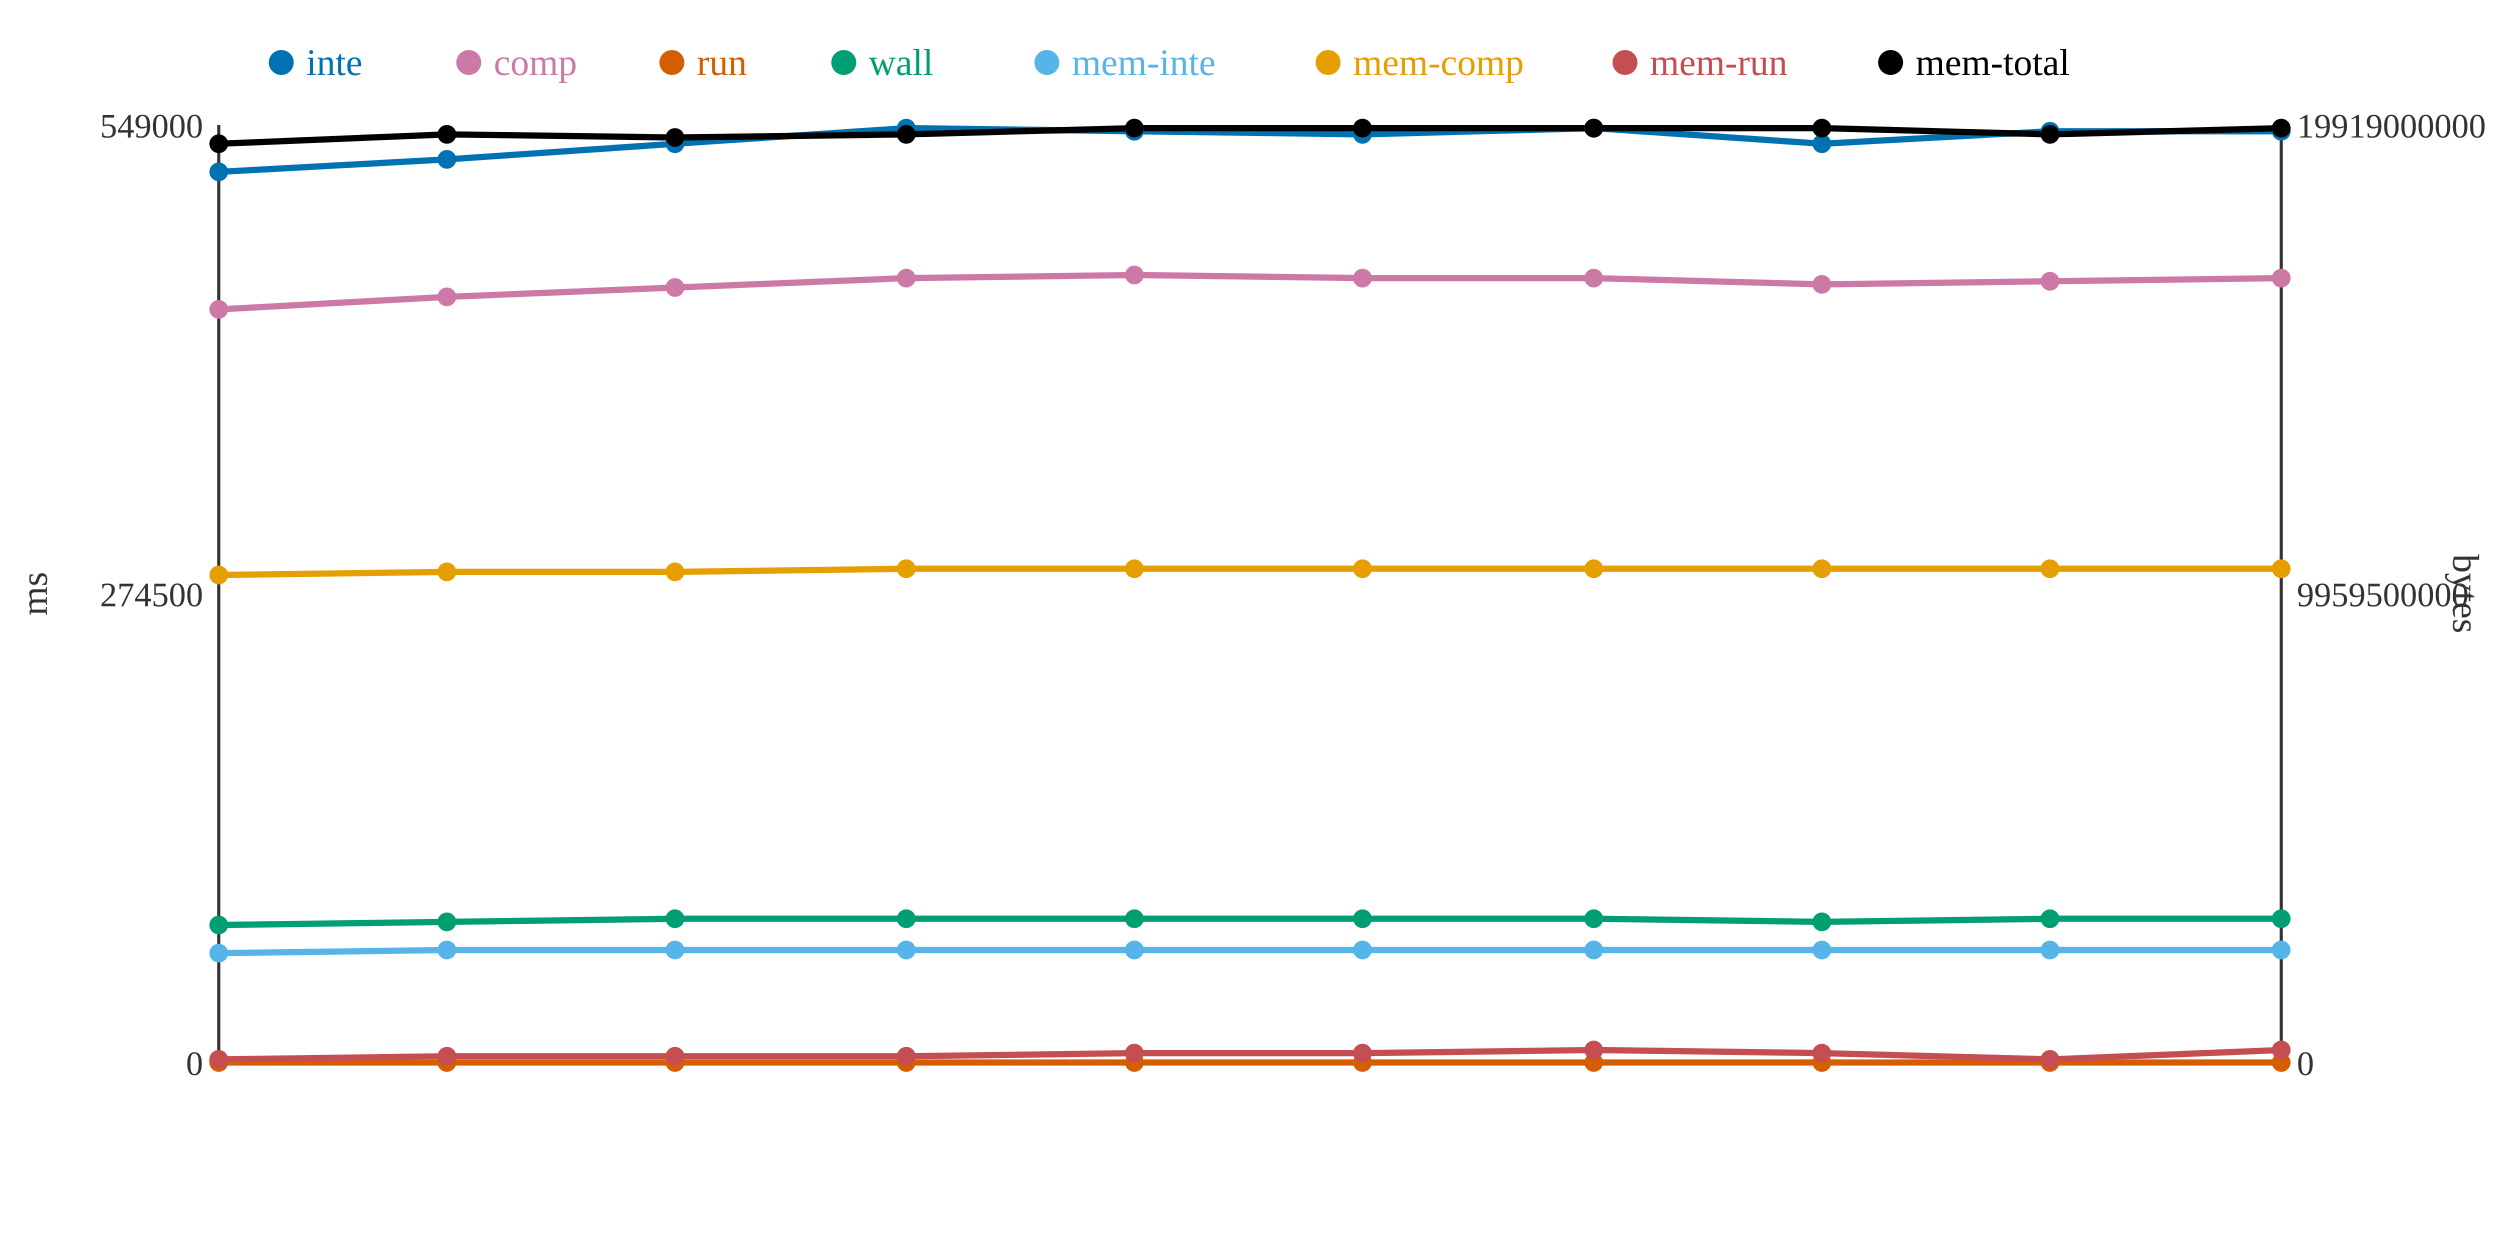
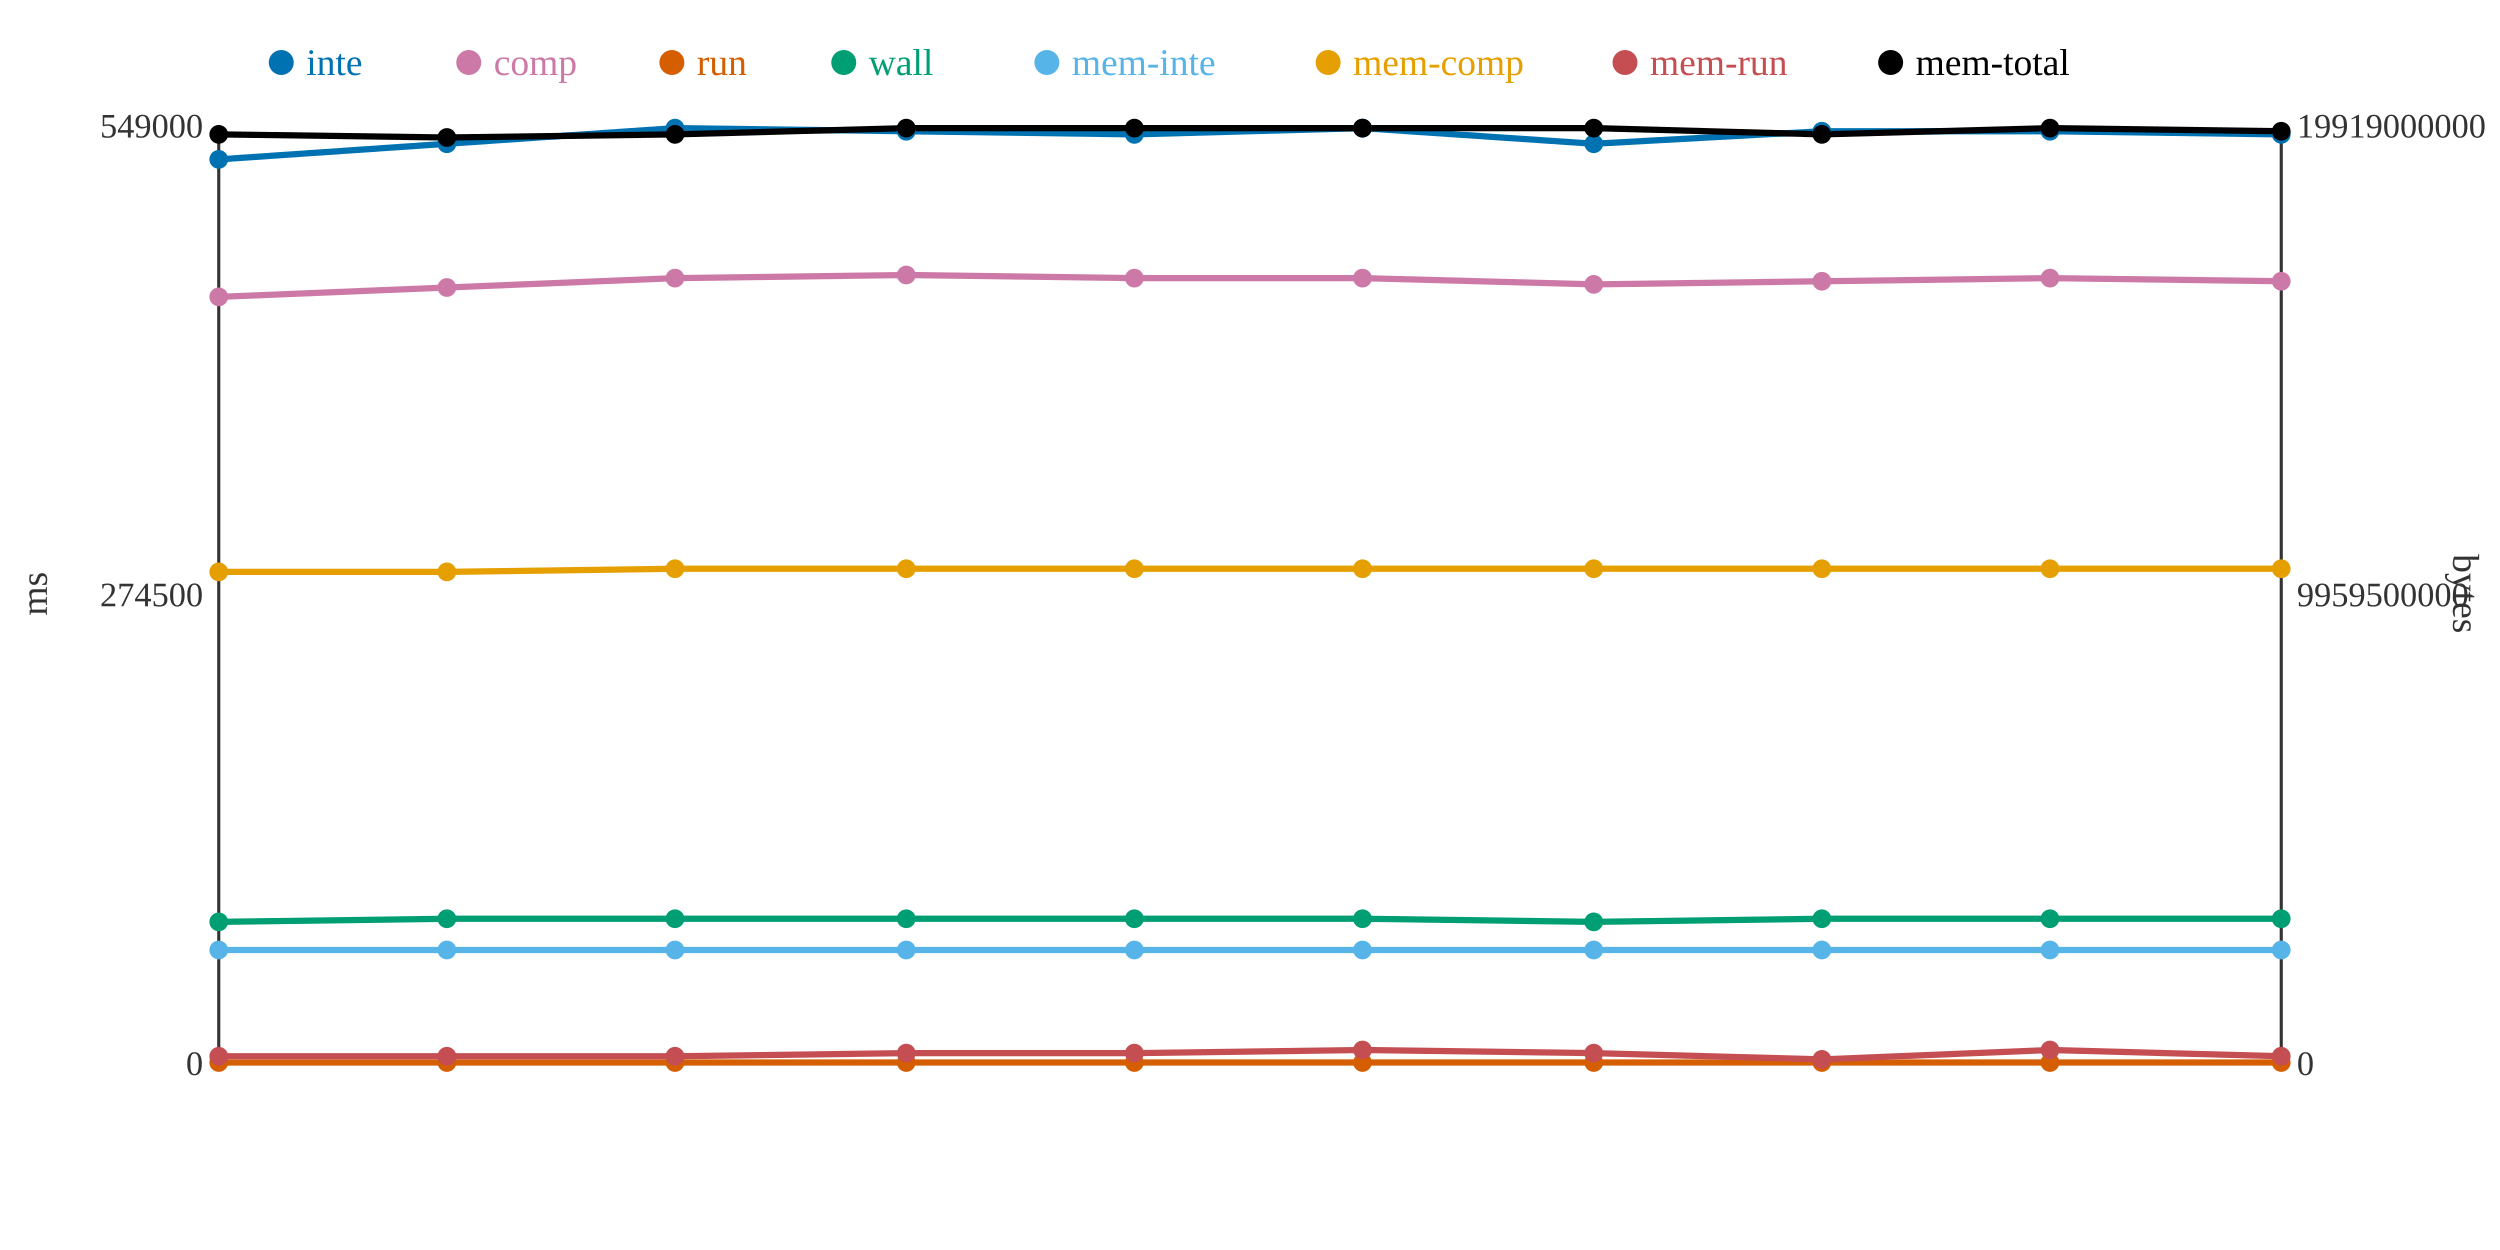
<svg xmlns="http://www.w3.org/2000/svg" width="800" height="400">
  <rect width="800" height="400" fill="white" />
  <line x1="70" y1="40" x2="70" y2="340" stroke="#333" stroke-width="1" />
  <line x1="70" y1="340" x2="730" y2="340" stroke="#333" stroke-width="1" />
  <line x1="730" y1="40" x2="730" y2="340" stroke="#333" stroke-width="1" />
  <text x="65" y="344" text-anchor="end" font-size="11" fill="#333">0</text>
  <text x="65" y="194" text-anchor="end" font-size="11" fill="#333">274500</text>
  <text x="65" y="44" text-anchor="end" font-size="11" fill="#333">549000</text>
  <text x="15" y="190" text-anchor="middle" font-size="12" fill="#333" transform="rotate(-90 15 190)">ms</text>
  <text x="735" y="344" text-anchor="start" font-size="11" fill="#333">0</text>
  <text x="735" y="194" text-anchor="start" font-size="11" fill="#333">9959500000</text>
  <text x="735" y="44" text-anchor="start" font-size="11" fill="#333">19919000000</text>
  <text x="785" y="190" text-anchor="middle" font-size="12" fill="#333" transform="rotate(90 785 190)">bytes</text>
-   <polyline points="70,55 143,51 216,46 290,41 363,42 436,43 510,41 583,46 656,42 730,42" fill="none" stroke="#0072B2" stroke-width="2" />
-   <polyline points="70,99 143,95 216,92 290,89 363,88 436,89 510,89 583,91 656,90 730,89" fill="none" stroke="#CC79A7" stroke-width="2" />
+   <polyline points="70,51 143,46 216,41 290,42 363,43 436,41 510,46 583,42 656,42 730,43" fill="none" stroke="#0072B2" stroke-width="2" />
+   <polyline points="70,95 143,92 216,89 290,88 363,89 436,89 510,91 583,90 656,89 730,90" fill="none" stroke="#CC79A7" stroke-width="2" />
  <polyline points="70,340 143,340 216,340 290,340 363,340 436,340 510,340 583,340 656,340 730,340" fill="none" stroke="#D55E00" stroke-width="2" />
-   <polyline points="70,296 143,295 216,294 290,294 363,294 436,294 510,294 583,295 656,294 730,294" fill="none" stroke="#009E73" stroke-width="2" />
-   <polyline points="70,305 143,304 216,304 290,304 363,304 436,304 510,304 583,304 656,304 730,304" fill="none" stroke="#56B4E9" stroke-width="2" />
-   <polyline points="70,184 143,183 216,183 290,182 363,182 436,182 510,182 583,182 656,182 730,182" fill="none" stroke="#E69F00" stroke-width="2" />
-   <polyline points="70,339 143,338 216,338 290,338 363,337 436,337 510,336 583,337 656,339 730,336" fill="none" stroke="#C44E52" stroke-width="2" />
-   <polyline points="70,46 143,43 216,44 290,43 363,41 436,41 510,41 583,41 656,43 730,41" fill="none" stroke="#000000" stroke-width="2" />
-   <circle cx="70" cy="55" r="3" fill="#0072B2" />
-   <circle cx="70" cy="99" r="3" fill="#CC79A7" />
+   <polyline points="70,295 143,294 216,294 290,294 363,294 436,294 510,295 583,294 656,294 730,294" fill="none" stroke="#009E73" stroke-width="2" />
+   <polyline points="70,304 143,304 216,304 290,304 363,304 436,304 510,304 583,304 656,304 730,304" fill="none" stroke="#56B4E9" stroke-width="2" />
+   <polyline points="70,183 143,183 216,182 290,182 363,182 436,182 510,182 583,182 656,182 730,182" fill="none" stroke="#E69F00" stroke-width="2" />
+   <polyline points="70,338 143,338 216,338 290,337 363,337 436,336 510,337 583,339 656,336 730,338" fill="none" stroke="#C44E52" stroke-width="2" />
+   <polyline points="70,43 143,44 216,43 290,41 363,41 436,41 510,41 583,43 656,41 730,42" fill="none" stroke="#000000" stroke-width="2" />
+   <circle cx="70" cy="51" r="3" fill="#0072B2" />
+   <circle cx="70" cy="95" r="3" fill="#CC79A7" />
  <circle cx="70" cy="340" r="3" fill="#D55E00" />
-   <circle cx="70" cy="296" r="3" fill="#009E73" />
-   <circle cx="70" cy="305" r="3" fill="#56B4E9" />
-   <circle cx="70" cy="184" r="3" fill="#E69F00" />
-   <circle cx="70" cy="339" r="3" fill="#C44E52" />
-   <circle cx="70" cy="46" r="3" fill="#000000" />
-   <circle cx="143" cy="51" r="3" fill="#0072B2" />
-   <circle cx="143" cy="95" r="3" fill="#CC79A7" />
+   <circle cx="70" cy="295" r="3" fill="#009E73" />
+   <circle cx="70" cy="304" r="3" fill="#56B4E9" />
+   <circle cx="70" cy="183" r="3" fill="#E69F00" />
+   <circle cx="70" cy="338" r="3" fill="#C44E52" />
+   <circle cx="70" cy="43" r="3" fill="#000000" />
+   <circle cx="143" cy="46" r="3" fill="#0072B2" />
+   <circle cx="143" cy="92" r="3" fill="#CC79A7" />
  <circle cx="143" cy="340" r="3" fill="#D55E00" />
-   <circle cx="143" cy="295" r="3" fill="#009E73" />
+   <circle cx="143" cy="294" r="3" fill="#009E73" />
  <circle cx="143" cy="304" r="3" fill="#56B4E9" />
  <circle cx="143" cy="183" r="3" fill="#E69F00" />
  <circle cx="143" cy="338" r="3" fill="#C44E52" />
-   <circle cx="143" cy="43" r="3" fill="#000000" />
-   <circle cx="216" cy="46" r="3" fill="#0072B2" />
-   <circle cx="216" cy="92" r="3" fill="#CC79A7" />
+   <circle cx="143" cy="44" r="3" fill="#000000" />
+   <circle cx="216" cy="41" r="3" fill="#0072B2" />
+   <circle cx="216" cy="89" r="3" fill="#CC79A7" />
  <circle cx="216" cy="340" r="3" fill="#D55E00" />
  <circle cx="216" cy="294" r="3" fill="#009E73" />
  <circle cx="216" cy="304" r="3" fill="#56B4E9" />
-   <circle cx="216" cy="183" r="3" fill="#E69F00" />
+   <circle cx="216" cy="182" r="3" fill="#E69F00" />
  <circle cx="216" cy="338" r="3" fill="#C44E52" />
-   <circle cx="216" cy="44" r="3" fill="#000000" />
-   <circle cx="290" cy="41" r="3" fill="#0072B2" />
-   <circle cx="290" cy="89" r="3" fill="#CC79A7" />
+   <circle cx="216" cy="43" r="3" fill="#000000" />
+   <circle cx="290" cy="42" r="3" fill="#0072B2" />
+   <circle cx="290" cy="88" r="3" fill="#CC79A7" />
  <circle cx="290" cy="340" r="3" fill="#D55E00" />
  <circle cx="290" cy="294" r="3" fill="#009E73" />
  <circle cx="290" cy="304" r="3" fill="#56B4E9" />
  <circle cx="290" cy="182" r="3" fill="#E69F00" />
-   <circle cx="290" cy="338" r="3" fill="#C44E52" />
-   <circle cx="290" cy="43" r="3" fill="#000000" />
-   <circle cx="363" cy="42" r="3" fill="#0072B2" />
-   <circle cx="363" cy="88" r="3" fill="#CC79A7" />
+   <circle cx="290" cy="337" r="3" fill="#C44E52" />
+   <circle cx="290" cy="41" r="3" fill="#000000" />
+   <circle cx="363" cy="43" r="3" fill="#0072B2" />
+   <circle cx="363" cy="89" r="3" fill="#CC79A7" />
  <circle cx="363" cy="340" r="3" fill="#D55E00" />
  <circle cx="363" cy="294" r="3" fill="#009E73" />
  <circle cx="363" cy="304" r="3" fill="#56B4E9" />
  <circle cx="363" cy="182" r="3" fill="#E69F00" />
  <circle cx="363" cy="337" r="3" fill="#C44E52" />
  <circle cx="363" cy="41" r="3" fill="#000000" />
-   <circle cx="436" cy="43" r="3" fill="#0072B2" />
+   <circle cx="436" cy="41" r="3" fill="#0072B2" />
  <circle cx="436" cy="89" r="3" fill="#CC79A7" />
  <circle cx="436" cy="340" r="3" fill="#D55E00" />
  <circle cx="436" cy="294" r="3" fill="#009E73" />
  <circle cx="436" cy="304" r="3" fill="#56B4E9" />
  <circle cx="436" cy="182" r="3" fill="#E69F00" />
-   <circle cx="436" cy="337" r="3" fill="#C44E52" />
+   <circle cx="436" cy="336" r="3" fill="#C44E52" />
  <circle cx="436" cy="41" r="3" fill="#000000" />
-   <circle cx="510" cy="41" r="3" fill="#0072B2" />
-   <circle cx="510" cy="89" r="3" fill="#CC79A7" />
+   <circle cx="510" cy="46" r="3" fill="#0072B2" />
+   <circle cx="510" cy="91" r="3" fill="#CC79A7" />
  <circle cx="510" cy="340" r="3" fill="#D55E00" />
-   <circle cx="510" cy="294" r="3" fill="#009E73" />
+   <circle cx="510" cy="295" r="3" fill="#009E73" />
  <circle cx="510" cy="304" r="3" fill="#56B4E9" />
  <circle cx="510" cy="182" r="3" fill="#E69F00" />
-   <circle cx="510" cy="336" r="3" fill="#C44E52" />
+   <circle cx="510" cy="337" r="3" fill="#C44E52" />
  <circle cx="510" cy="41" r="3" fill="#000000" />
-   <circle cx="583" cy="46" r="3" fill="#0072B2" />
-   <circle cx="583" cy="91" r="3" fill="#CC79A7" />
+   <circle cx="583" cy="42" r="3" fill="#0072B2" />
+   <circle cx="583" cy="90" r="3" fill="#CC79A7" />
  <circle cx="583" cy="340" r="3" fill="#D55E00" />
-   <circle cx="583" cy="295" r="3" fill="#009E73" />
+   <circle cx="583" cy="294" r="3" fill="#009E73" />
  <circle cx="583" cy="304" r="3" fill="#56B4E9" />
  <circle cx="583" cy="182" r="3" fill="#E69F00" />
-   <circle cx="583" cy="337" r="3" fill="#C44E52" />
-   <circle cx="583" cy="41" r="3" fill="#000000" />
+   <circle cx="583" cy="339" r="3" fill="#C44E52" />
+   <circle cx="583" cy="43" r="3" fill="#000000" />
  <circle cx="656" cy="42" r="3" fill="#0072B2" />
-   <circle cx="656" cy="90" r="3" fill="#CC79A7" />
+   <circle cx="656" cy="89" r="3" fill="#CC79A7" />
  <circle cx="656" cy="340" r="3" fill="#D55E00" />
  <circle cx="656" cy="294" r="3" fill="#009E73" />
  <circle cx="656" cy="304" r="3" fill="#56B4E9" />
  <circle cx="656" cy="182" r="3" fill="#E69F00" />
-   <circle cx="656" cy="339" r="3" fill="#C44E52" />
-   <circle cx="656" cy="43" r="3" fill="#000000" />
-   <circle cx="730" cy="42" r="3" fill="#0072B2" />
-   <circle cx="730" cy="89" r="3" fill="#CC79A7" />
+   <circle cx="656" cy="336" r="3" fill="#C44E52" />
+   <circle cx="656" cy="41" r="3" fill="#000000" />
+   <circle cx="730" cy="43" r="3" fill="#0072B2" />
+   <circle cx="730" cy="90" r="3" fill="#CC79A7" />
  <circle cx="730" cy="340" r="3" fill="#D55E00" />
  <circle cx="730" cy="294" r="3" fill="#009E73" />
  <circle cx="730" cy="304" r="3" fill="#56B4E9" />
  <circle cx="730" cy="182" r="3" fill="#E69F00" />
-   <circle cx="730" cy="336" r="3" fill="#C44E52" />
-   <circle cx="730" cy="41" r="3" fill="#000000" />
+   <circle cx="730" cy="338" r="3" fill="#C44E52" />
+   <circle cx="730" cy="42" r="3" fill="#000000" />
  <circle cx="90" cy="20" r="4" fill="#0072B2" />
  <text x="98" y="24" text-anchor="start" font-size="12" fill="#0072B2">inte</text>
  <circle cx="150" cy="20" r="4" fill="#CC79A7" />
  <text x="158" y="24" text-anchor="start" font-size="12" fill="#CC79A7">comp</text>
  <circle cx="215" cy="20" r="4" fill="#D55E00" />
  <text x="223" y="24" text-anchor="start" font-size="12" fill="#D55E00">run</text>
  <circle cx="270" cy="20" r="4" fill="#009E73" />
  <text x="278" y="24" text-anchor="start" font-size="12" fill="#009E73">wall</text>
  <circle cx="335" cy="20" r="4" fill="#56B4E9" />
  <text x="343" y="24" text-anchor="start" font-size="12" fill="#56B4E9">mem-inte</text>
  <circle cx="425" cy="20" r="4" fill="#E69F00" />
  <text x="433" y="24" text-anchor="start" font-size="12" fill="#E69F00">mem-comp</text>
  <circle cx="520" cy="20" r="4" fill="#C44E52" />
  <text x="528" y="24" text-anchor="start" font-size="12" fill="#C44E52">mem-run</text>
  <circle cx="605" cy="20" r="4" fill="#000000" />
  <text x="613" y="24" text-anchor="start" font-size="12" fill="#000000">mem-total</text>
</svg>
